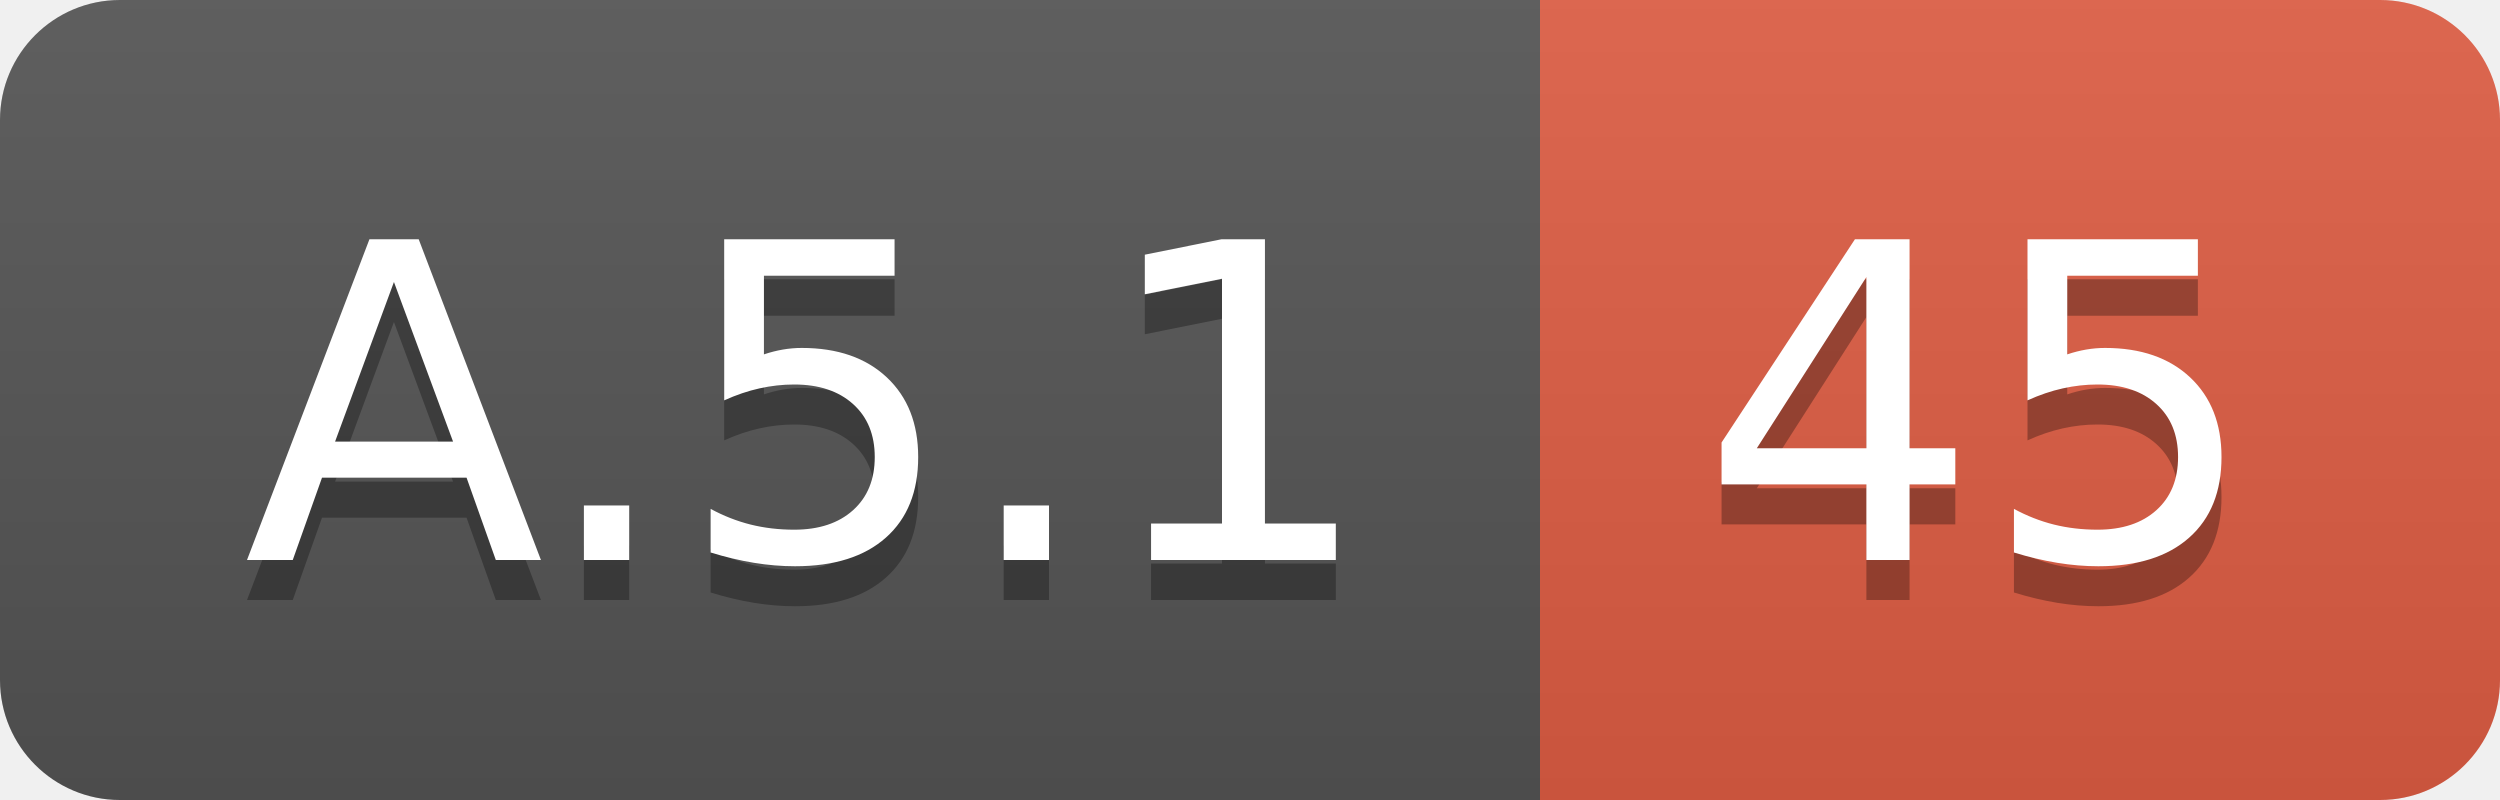
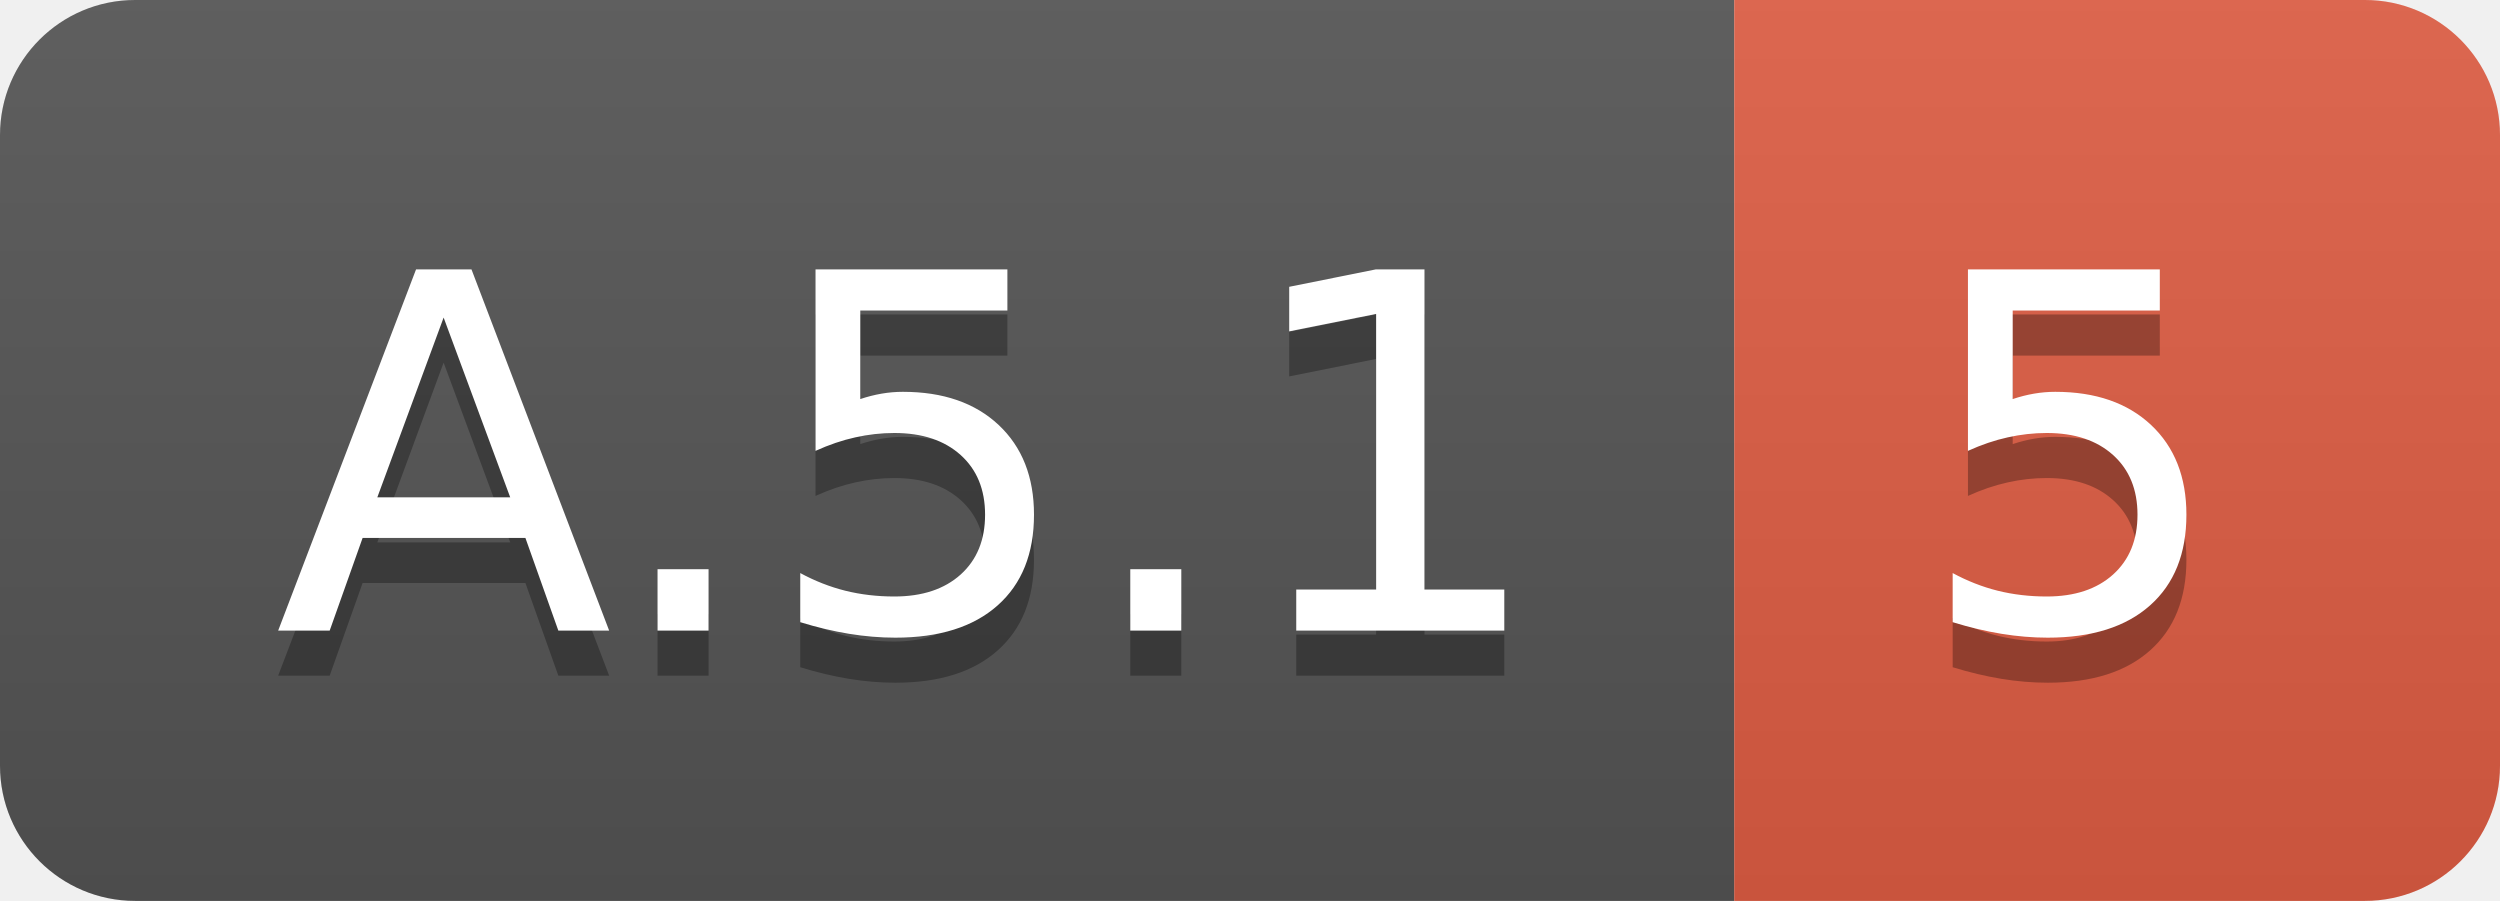
- <svg xmlns="http://www.w3.org/2000/svg" width="62.5" height="20">
+ <svg xmlns="http://www.w3.org/2000/svg" width="55.5" height="20">
  <linearGradient id="smooth" x2="0" y2="100%">
    <stop offset="0" stop-color="#bbb" stop-opacity=".1" />
    <stop offset="1" stop-opacity=".1" />
  </linearGradient>
  <clipPath id="round">
-     <rect width="62.5" height="20" rx="3" fill="#fff" />
+     <rect width="55.5" height="20" rx="3" fill="#fff" />
  </clipPath>
  <g clip-path="url(#round)">
    <rect width="38.5" height="20" fill="#555" />
-     <rect x="38.5" width="24.0" height="20" fill="#e05d44" />
-     <rect width="62.5" height="20" fill="url(#smooth)" />
+     <rect x="38.5" width="17.0" height="20" fill="#e05d44" />
+     <rect width="55.5" height="20" fill="url(#smooth)" />
  </g>
  <g fill="#fff" text-anchor="middle" font-family="DejaVu Sans,Verdana,Geneva,sans-serif" font-size="110">
    <text x="202.5" y="150" fill="#010101" fill-opacity=".3" transform="scale(0.1)" textLength="285.0" lengthAdjust="spacing">A.5.1</text>
    <text x="202.5" y="140" transform="scale(0.1)" textLength="285.0" lengthAdjust="spacing">A.5.1</text>
-     <text x="495.0" y="150" fill="#010101" fill-opacity=".3" transform="scale(0.1)" textLength="140.0" lengthAdjust="spacing">45</text>
-     <text x="495.0" y="140" transform="scale(0.1)" textLength="140.0" lengthAdjust="spacing">45</text>
+     <text x="460.0" y="150" fill="#010101" fill-opacity=".3" transform="scale(0.1)" textLength="70.0" lengthAdjust="spacing">5</text>
+     <text x="460.0" y="140" transform="scale(0.1)" textLength="70.0" lengthAdjust="spacing">5</text>
  </g>
</svg>
